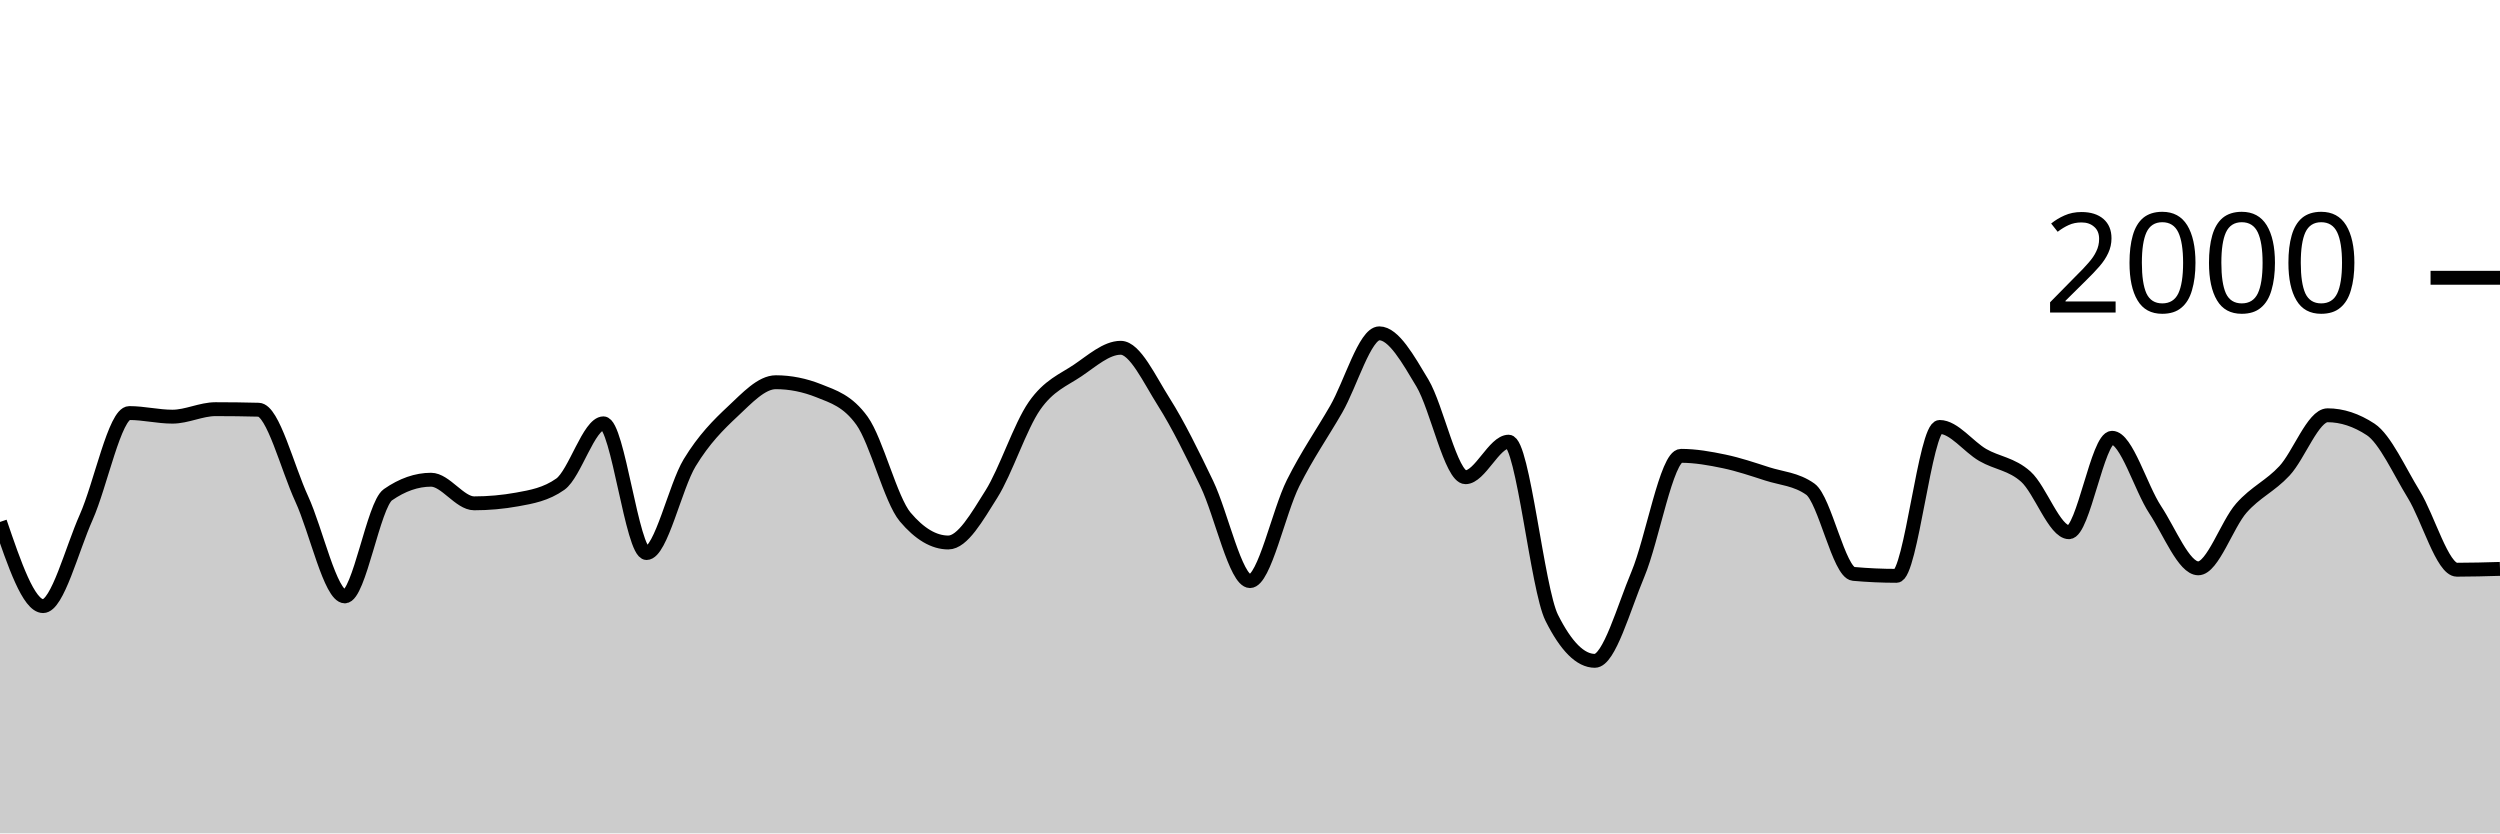
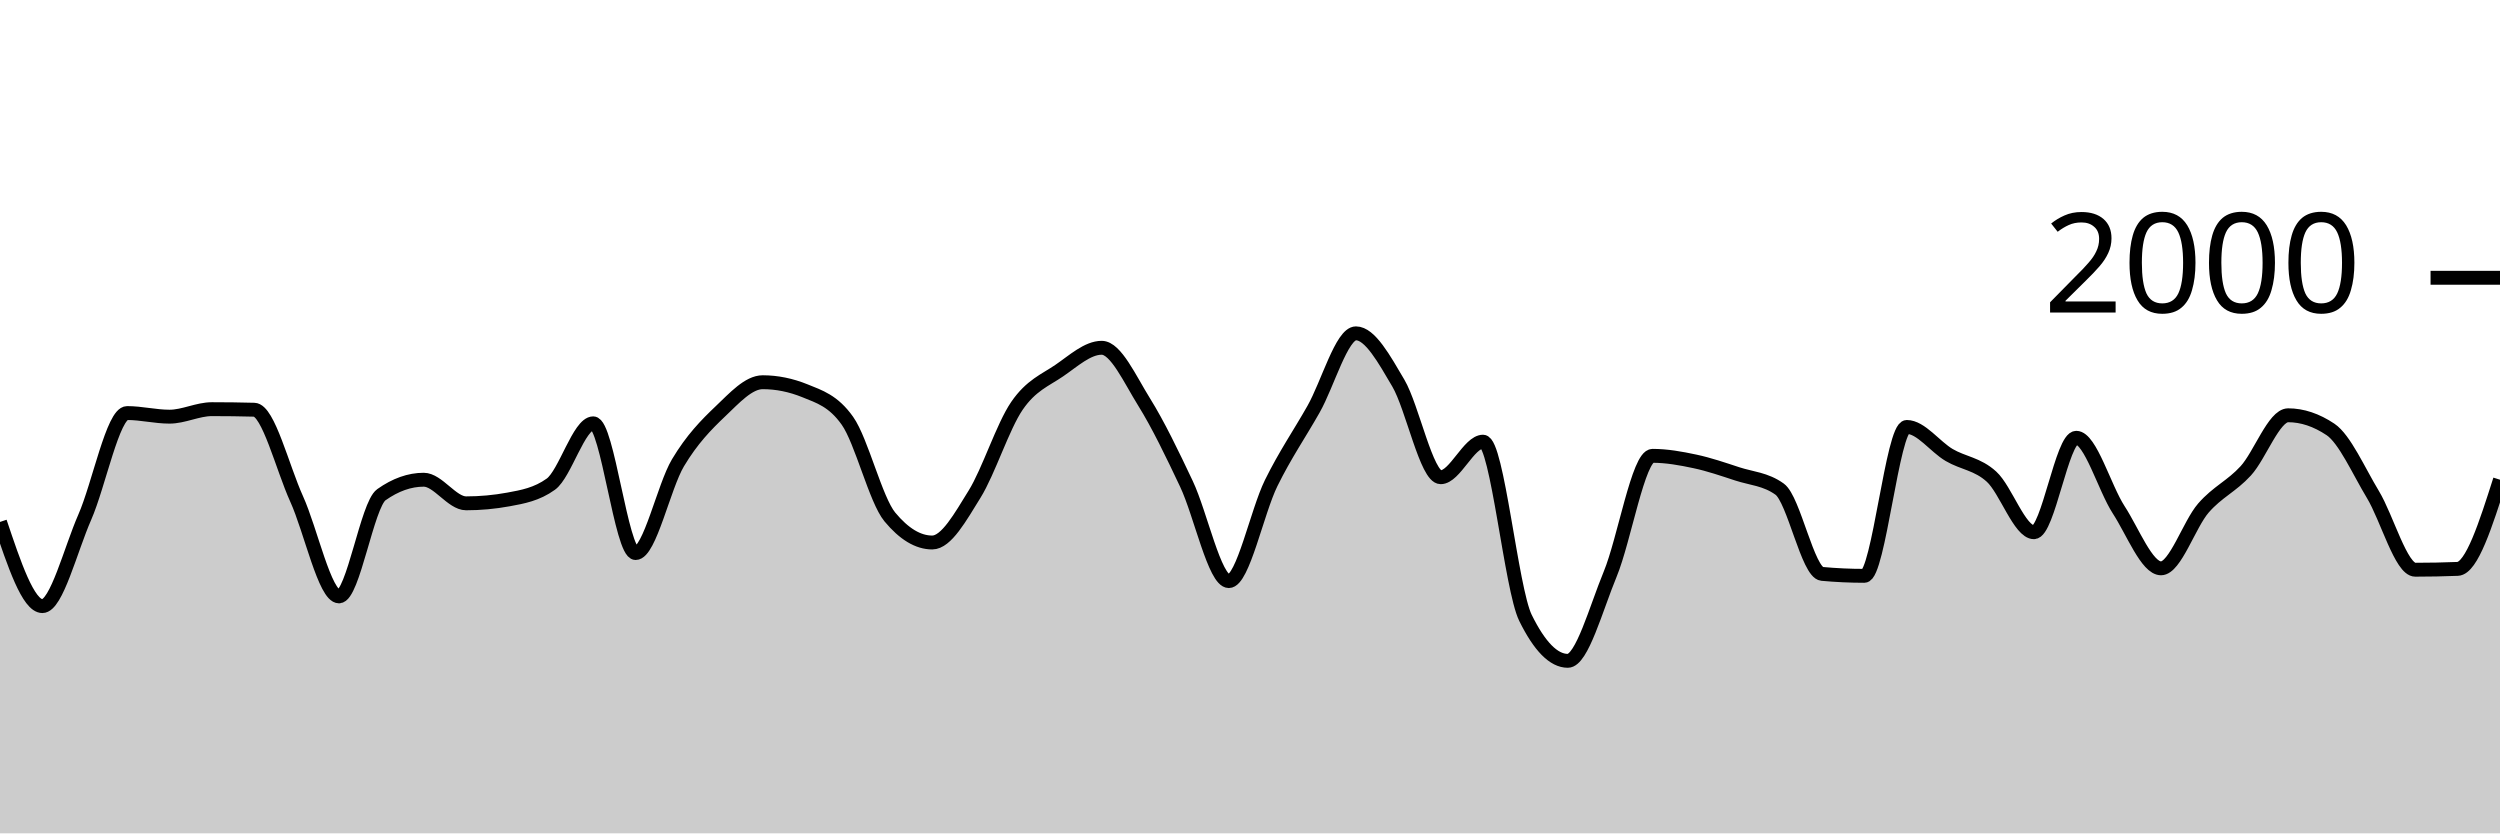
<svg xmlns="http://www.w3.org/2000/svg" viewBox="0 0 180 60">
  <g transform="translate(0,20)">
-     <path class="area" fill="rgba(0, 0, 0, 0.2)" d="M0,17.58C1.034,20.61,2.069,23.64,3.103,23.64C4.138,23.64,5.172,19.557,6.207,17.24C7.241,14.923,8.276,9.74,9.31,9.74C10.345,9.74,11.379,10,12.414,10C13.448,10,14.483,9.46,15.517,9.46C16.552,9.46,17.586,9.473,18.621,9.5C19.655,9.527,20.69,13.68,21.724,15.92C22.759,18.16,23.793,22.94,24.828,22.94C25.862,22.94,26.897,16.34,27.931,15.62C28.966,14.9,30,14.54,31.034,14.54C32.069,14.54,33.103,16.24,34.138,16.24C35.172,16.24,36.207,16.147,37.241,15.96C38.276,15.773,39.31,15.593,40.345,14.86C41.379,14.127,42.414,10.48,43.448,10.48C44.483,10.48,45.517,19.82,46.552,19.82C47.586,19.82,48.621,15.02,49.655,13.32C50.69,11.62,51.724,10.587,52.759,9.62C53.793,8.653,54.828,7.52,55.862,7.52C56.897,7.52,57.931,7.727,58.966,8.14C60,8.553,61.034,8.86,62.069,10.3C63.103,11.74,64.138,15.993,65.172,17.22C66.207,18.447,67.241,19.06,68.276,19.06C69.31,19.06,70.345,17.22,71.379,15.58C72.414,13.94,73.448,10.703,74.483,9.22C75.517,7.737,76.552,7.377,77.586,6.68C78.621,5.983,79.655,5.04,80.69,5.04C81.724,5.04,82.759,7.307,83.793,8.94C84.828,10.573,85.862,12.69,86.897,14.84C87.931,16.99,88.966,21.84,90,21.84C91.034,21.84,92.069,16.843,93.103,14.78C94.138,12.717,95.172,11.257,96.207,9.46C97.241,7.663,98.276,4,99.31,4C100.345,4,101.379,5.853,102.414,7.58C103.448,9.307,104.483,14.36,105.517,14.36C106.552,14.36,107.586,11.8,108.621,11.8C109.655,11.8,110.69,22.413,111.724,24.48C112.759,26.547,113.793,27.58,114.828,27.58C115.862,27.58,116.897,23.8,117.931,21.34C118.966,18.88,120,12.82,121.034,12.82C122.069,12.82,123.103,13.003,124.138,13.22C125.172,13.437,126.207,13.787,127.241,14.12C128.276,14.453,129.31,14.487,130.345,15.22C131.379,15.953,132.414,21.227,133.448,21.32C134.483,21.413,135.517,21.46,136.552,21.46C137.586,21.46,138.621,10.74,139.655,10.74C140.69,10.74,141.724,12.163,142.759,12.76C143.793,13.357,144.828,13.393,145.862,14.32C146.897,15.247,147.931,18.32,148.966,18.32C150,18.32,151.034,11.52,152.069,11.52C153.103,11.52,154.138,15.133,155.172,16.7C156.207,18.267,157.241,20.92,158.276,20.92C159.31,20.92,160.345,17.75,161.379,16.58C162.414,15.41,163.448,15.013,164.483,13.9C165.517,12.787,166.552,9.9,167.586,9.9C168.621,9.9,169.655,10.24,170.69,10.92C171.724,11.6,172.759,13.917,173.793,15.6C174.828,17.283,175.862,21.02,176.897,21.02C177.931,21.02,178.966,20.99,180,20.96L180,40C178.966,40,177.931,40,176.897,40C175.862,40,174.828,40,173.793,40C172.759,40,171.724,40,170.69,40C169.655,40,168.621,40,167.586,40C166.552,40,165.517,40,164.483,40C163.448,40,162.414,40,161.379,40C160.345,40,159.31,40,158.276,40C157.241,40,156.207,40,155.172,40C154.138,40,153.103,40,152.069,40C151.034,40,150,40,148.966,40C147.931,40,146.897,40,145.862,40C144.828,40,143.793,40,142.759,40C141.724,40,140.69,40,139.655,40C138.621,40,137.586,40,136.552,40C135.517,40,134.483,40,133.448,40C132.414,40,131.379,40,130.345,40C129.31,40,128.276,40,127.241,40C126.207,40,125.172,40,124.138,40C123.103,40,122.069,40,121.034,40C120,40,118.966,40,117.931,40C116.897,40,115.862,40,114.828,40C113.793,40,112.759,40,111.724,40C110.69,40,109.655,40,108.621,40C107.586,40,106.552,40,105.517,40C104.483,40,103.448,40,102.414,40C101.379,40,100.345,40,99.31,40C98.276,40,97.241,40,96.207,40C95.172,40,94.138,40,93.103,40C92.069,40,91.034,40,90,40C88.966,40,87.931,40,86.897,40C85.862,40,84.828,40,83.793,40C82.759,40,81.724,40,80.69,40C79.655,40,78.621,40,77.586,40C76.552,40,75.517,40,74.483,40C73.448,40,72.414,40,71.379,40C70.345,40,69.31,40,68.276,40C67.241,40,66.207,40,65.172,40C64.138,40,63.103,40,62.069,40C61.034,40,60,40,58.966,40C57.931,40,56.897,40,55.862,40C54.828,40,53.793,40,52.759,40C51.724,40,50.69,40,49.655,40C48.621,40,47.586,40,46.552,40C45.517,40,44.483,40,43.448,40C42.414,40,41.379,40,40.345,40C39.31,40,38.276,40,37.241,40C36.207,40,35.172,40,34.138,40C33.103,40,32.069,40,31.034,40C30,40,28.966,40,27.931,40C26.897,40,25.862,40,24.828,40C23.793,40,22.759,40,21.724,40C20.69,40,19.655,40,18.621,40C17.586,40,16.552,40,15.517,40C14.483,40,13.448,40,12.414,40C11.379,40,10.345,40,9.31,40C8.276,40,7.241,40,6.207,40C5.172,40,4.138,40,3.103,40C2.069,40,1.034,40,0,40Z" />
-     <path class="line" stroke="black" fill="none" d="M0,17.58C1.034,20.61,2.069,23.64,3.103,23.64C4.138,23.64,5.172,19.557,6.207,17.24C7.241,14.923,8.276,9.74,9.31,9.74C10.345,9.74,11.379,10,12.414,10C13.448,10,14.483,9.46,15.517,9.46C16.552,9.46,17.586,9.473,18.621,9.5C19.655,9.527,20.69,13.68,21.724,15.92C22.759,18.16,23.793,22.94,24.828,22.94C25.862,22.94,26.897,16.34,27.931,15.62C28.966,14.9,30,14.54,31.034,14.54C32.069,14.54,33.103,16.24,34.138,16.24C35.172,16.24,36.207,16.147,37.241,15.96C38.276,15.773,39.31,15.593,40.345,14.86C41.379,14.127,42.414,10.48,43.448,10.48C44.483,10.48,45.517,19.82,46.552,19.82C47.586,19.82,48.621,15.02,49.655,13.32C50.69,11.62,51.724,10.587,52.759,9.62C53.793,8.653,54.828,7.52,55.862,7.52C56.897,7.52,57.931,7.727,58.966,8.14C60,8.553,61.034,8.86,62.069,10.3C63.103,11.74,64.138,15.993,65.172,17.22C66.207,18.447,67.241,19.06,68.276,19.06C69.31,19.06,70.345,17.22,71.379,15.58C72.414,13.94,73.448,10.703,74.483,9.22C75.517,7.737,76.552,7.377,77.586,6.68C78.621,5.983,79.655,5.04,80.69,5.04C81.724,5.04,82.759,7.307,83.793,8.94C84.828,10.573,85.862,12.69,86.897,14.84C87.931,16.99,88.966,21.84,90,21.84C91.034,21.84,92.069,16.843,93.103,14.78C94.138,12.717,95.172,11.257,96.207,9.46C97.241,7.663,98.276,4,99.31,4C100.345,4,101.379,5.853,102.414,7.58C103.448,9.307,104.483,14.36,105.517,14.36C106.552,14.36,107.586,11.8,108.621,11.8C109.655,11.8,110.69,22.413,111.724,24.48C112.759,26.547,113.793,27.58,114.828,27.58C115.862,27.58,116.897,23.8,117.931,21.34C118.966,18.88,120,12.82,121.034,12.82C122.069,12.82,123.103,13.003,124.138,13.22C125.172,13.437,126.207,13.787,127.241,14.12C128.276,14.453,129.31,14.487,130.345,15.22C131.379,15.953,132.414,21.227,133.448,21.32C134.483,21.413,135.517,21.46,136.552,21.46C137.586,21.46,138.621,10.74,139.655,10.74C140.69,10.74,141.724,12.163,142.759,12.76C143.793,13.357,144.828,13.393,145.862,14.32C146.897,15.247,147.931,18.32,148.966,18.32C150,18.32,151.034,11.52,152.069,11.52C153.103,11.52,154.138,15.133,155.172,16.7C156.207,18.267,157.241,20.92,158.276,20.92C159.31,20.92,160.345,17.75,161.379,16.58C162.414,15.41,163.448,15.013,164.483,13.9C165.517,12.787,166.552,9.9,167.586,9.9C168.621,9.9,169.655,10.24,170.69,10.92C171.724,11.6,172.759,13.917,173.793,15.6C174.828,17.283,175.862,21.02,176.897,21.02C177.931,21.02,178.966,20.99,180,20.96" />
+     <path class="area" fill="rgba(0, 0, 0, 0.2)" d="M0,17.58C1.017,20.61,2.034,23.64,3.051,23.64C4.068,23.64,5.085,19.557,6.102,17.24C7.119,14.923,8.136,9.74,9.153,9.74C10.169,9.74,11.186,10,12.203,10C13.22,10,14.237,9.46,15.254,9.46C16.271,9.46,17.288,9.473,18.305,9.5C19.322,9.527,20.339,13.68,21.356,15.92C22.373,18.16,23.39,22.94,24.407,22.94C25.424,22.94,26.441,16.34,27.458,15.62C28.475,14.9,29.492,14.54,30.508,14.54C31.525,14.54,32.542,16.24,33.559,16.24C34.576,16.24,35.593,16.147,36.61,15.96C37.627,15.773,38.644,15.593,39.661,14.86C40.678,14.127,41.695,10.48,42.712,10.48C43.729,10.48,44.746,19.82,45.763,19.82C46.78,19.82,47.797,15.02,48.814,13.32C49.831,11.62,50.847,10.587,51.864,9.62C52.881,8.653,53.898,7.52,54.915,7.52C55.932,7.52,56.949,7.727,57.966,8.14C58.983,8.553,60,8.86,61.017,10.3C62.034,11.74,63.051,15.993,64.068,17.22C65.085,18.447,66.102,19.06,67.119,19.06C68.136,19.06,69.153,17.22,70.169,15.58C71.186,13.94,72.203,10.703,73.22,9.22C74.237,7.737,75.254,7.377,76.271,6.68C77.288,5.983,78.305,5.04,79.322,5.04C80.339,5.04,81.356,7.307,82.373,8.94C83.39,10.573,84.407,12.69,85.424,14.84C86.441,16.99,87.458,21.84,88.475,21.84C89.492,21.84,90.508,16.843,91.525,14.78C92.542,12.717,93.559,11.257,94.576,9.46C95.593,7.663,96.61,4,97.627,4C98.644,4,99.661,5.853,100.678,7.58C101.695,9.307,102.712,14.36,103.729,14.36C104.746,14.36,105.763,11.8,106.78,11.8C107.797,11.8,108.814,22.413,109.831,24.48C110.847,26.547,111.864,27.58,112.881,27.58C113.898,27.58,114.915,23.8,115.932,21.34C116.949,18.88,117.966,12.82,118.983,12.82C120,12.82,121.017,13.003,122.034,13.22C123.051,13.437,124.068,13.787,125.085,14.12C126.102,14.453,127.119,14.487,128.136,15.22C129.153,15.953,130.169,21.227,131.186,21.32C132.203,21.413,133.22,21.46,134.237,21.46C135.254,21.46,136.271,10.74,137.288,10.74C138.305,10.74,139.322,12.163,140.339,12.76C141.356,13.357,142.373,13.393,143.39,14.32C144.407,15.247,145.424,18.32,146.441,18.32C147.458,18.32,148.475,11.52,149.492,11.52C150.508,11.52,151.525,15.133,152.542,16.7C153.559,18.267,154.576,20.92,155.593,20.92C156.61,20.92,157.627,17.75,158.644,16.58C159.661,15.41,160.678,15.013,161.695,13.9C162.712,12.787,163.729,9.9,164.746,9.9C165.763,9.9,166.78,10.24,167.797,10.92C168.814,11.6,169.831,13.917,170.847,15.6C171.864,17.283,172.881,21.02,173.898,21.02C174.915,21.02,175.932,21,176.949,20.96C177.966,20.92,178.983,17.73,180,14.54L180,40C178.983,40,177.966,40,176.949,40C175.932,40,174.915,40,173.898,40C172.881,40,171.864,40,170.847,40C169.831,40,168.814,40,167.797,40C166.78,40,165.763,40,164.746,40C163.729,40,162.712,40,161.695,40C160.678,40,159.661,40,158.644,40C157.627,40,156.61,40,155.593,40C154.576,40,153.559,40,152.542,40C151.525,40,150.508,40,149.492,40C148.475,40,147.458,40,146.441,40C145.424,40,144.407,40,143.39,40C142.373,40,141.356,40,140.339,40C139.322,40,138.305,40,137.288,40C136.271,40,135.254,40,134.237,40C133.22,40,132.203,40,131.186,40C130.169,40,129.153,40,128.136,40C127.119,40,126.102,40,125.085,40C124.068,40,123.051,40,122.034,40C121.017,40,120,40,118.983,40C117.966,40,116.949,40,115.932,40C114.915,40,113.898,40,112.881,40C111.864,40,110.847,40,109.831,40C108.814,40,107.797,40,106.78,40C105.763,40,104.746,40,103.729,40C102.712,40,101.695,40,100.678,40C99.661,40,98.644,40,97.627,40C96.61,40,95.593,40,94.576,40C93.559,40,92.542,40,91.525,40C90.508,40,89.492,40,88.475,40C87.458,40,86.441,40,85.424,40C84.407,40,83.39,40,82.373,40C81.356,40,80.339,40,79.322,40C78.305,40,77.288,40,76.271,40C75.254,40,74.237,40,73.22,40C72.203,40,71.186,40,70.169,40C69.153,40,68.136,40,67.119,40C66.102,40,65.085,40,64.068,40C63.051,40,62.034,40,61.017,40C60,40,58.983,40,57.966,40C56.949,40,55.932,40,54.915,40C53.898,40,52.881,40,51.864,40C50.847,40,49.831,40,48.814,40C47.797,40,46.78,40,45.763,40C44.746,40,43.729,40,42.712,40C41.695,40,40.678,40,39.661,40C38.644,40,37.627,40,36.61,40C35.593,40,34.576,40,33.559,40C32.542,40,31.525,40,30.508,40C29.492,40,28.475,40,27.458,40C26.441,40,25.424,40,24.407,40C23.39,40,22.373,40,21.356,40C20.339,40,19.322,40,18.305,40C17.288,40,16.271,40,15.254,40C14.237,40,13.22,40,12.203,40C11.186,40,10.169,40,9.153,40C8.136,40,7.119,40,6.102,40C5.085,40,4.068,40,3.051,40C2.034,40,1.017,40,0,40Z" />
+     <path class="line" stroke="black" fill="none" d="M0,17.58C1.017,20.61,2.034,23.64,3.051,23.64C4.068,23.64,5.085,19.557,6.102,17.24C7.119,14.923,8.136,9.74,9.153,9.74C10.169,9.74,11.186,10,12.203,10C13.22,10,14.237,9.46,15.254,9.46C16.271,9.46,17.288,9.473,18.305,9.5C19.322,9.527,20.339,13.68,21.356,15.92C22.373,18.16,23.39,22.94,24.407,22.94C25.424,22.94,26.441,16.34,27.458,15.62C28.475,14.9,29.492,14.54,30.508,14.54C31.525,14.54,32.542,16.24,33.559,16.24C34.576,16.24,35.593,16.147,36.61,15.96C37.627,15.773,38.644,15.593,39.661,14.86C40.678,14.127,41.695,10.48,42.712,10.48C43.729,10.48,44.746,19.82,45.763,19.82C46.78,19.82,47.797,15.02,48.814,13.32C49.831,11.62,50.847,10.587,51.864,9.62C52.881,8.653,53.898,7.52,54.915,7.52C55.932,7.52,56.949,7.727,57.966,8.14C58.983,8.553,60,8.86,61.017,10.3C62.034,11.74,63.051,15.993,64.068,17.22C65.085,18.447,66.102,19.06,67.119,19.06C68.136,19.06,69.153,17.22,70.169,15.58C71.186,13.94,72.203,10.703,73.22,9.22C74.237,7.737,75.254,7.377,76.271,6.68C77.288,5.983,78.305,5.04,79.322,5.04C80.339,5.04,81.356,7.307,82.373,8.94C83.39,10.573,84.407,12.69,85.424,14.84C86.441,16.99,87.458,21.84,88.475,21.84C89.492,21.84,90.508,16.843,91.525,14.78C92.542,12.717,93.559,11.257,94.576,9.46C95.593,7.663,96.61,4,97.627,4C98.644,4,99.661,5.853,100.678,7.58C101.695,9.307,102.712,14.36,103.729,14.36C104.746,14.36,105.763,11.8,106.78,11.8C107.797,11.8,108.814,22.413,109.831,24.48C110.847,26.547,111.864,27.58,112.881,27.58C113.898,27.58,114.915,23.8,115.932,21.34C116.949,18.88,117.966,12.82,118.983,12.82C120,12.82,121.017,13.003,122.034,13.22C123.051,13.437,124.068,13.787,125.085,14.12C126.102,14.453,127.119,14.487,128.136,15.22C129.153,15.953,130.169,21.227,131.186,21.32C132.203,21.413,133.22,21.46,134.237,21.46C135.254,21.46,136.271,10.74,137.288,10.74C138.305,10.74,139.322,12.163,140.339,12.76C141.356,13.357,142.373,13.393,143.39,14.32C144.407,15.247,145.424,18.32,146.441,18.32C147.458,18.32,148.475,11.52,149.492,11.52C150.508,11.52,151.525,15.133,152.542,16.7C153.559,18.267,154.576,20.92,155.593,20.92C156.61,20.92,157.627,17.75,158.644,16.58C159.661,15.41,160.678,15.013,161.695,13.9C162.712,12.787,163.729,9.9,164.746,9.9C165.763,9.9,166.78,10.24,167.797,10.92C168.814,11.6,169.831,13.917,170.847,15.6C171.864,17.283,172.881,21.02,173.898,21.02C174.915,21.02,175.932,21,176.949,20.96C177.966,20.92,178.983,17.73,180,14.54" />
    <path class="axis-ceiling" stroke-width="1" stroke="black" fill="none" d="M175,0L180,0" />
    <text class="axis-ceiling-label" font-family="sans-serif" text-anchor="end" font-size="10px" x="170" y="2.5">2000</text>
  </g>
</svg>
